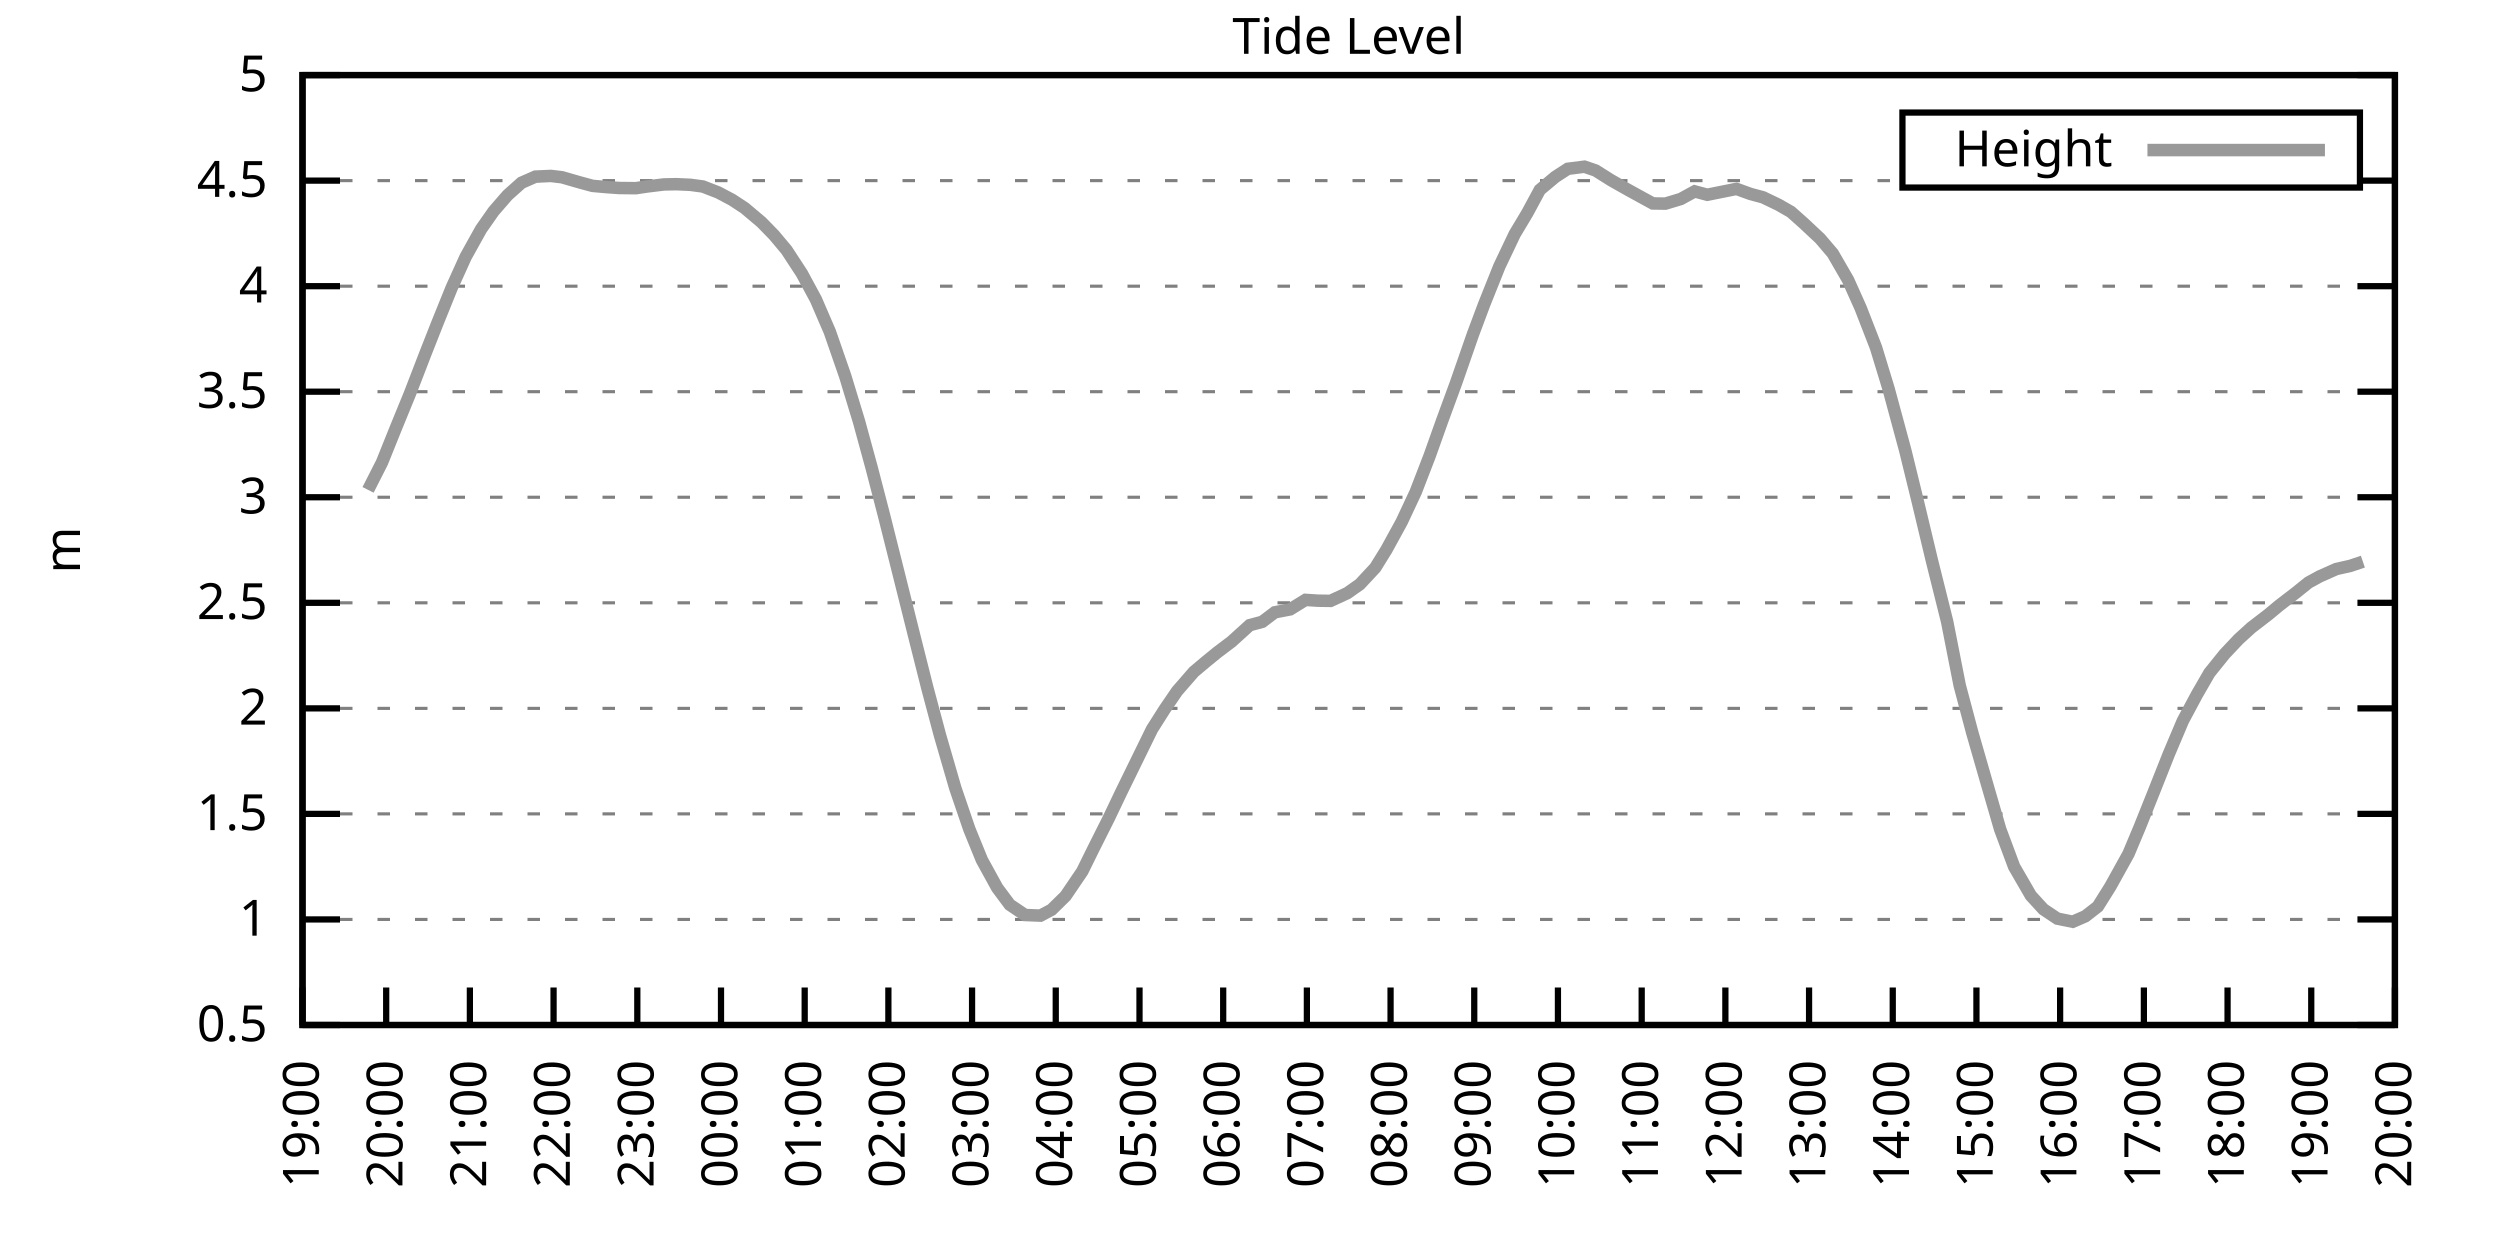
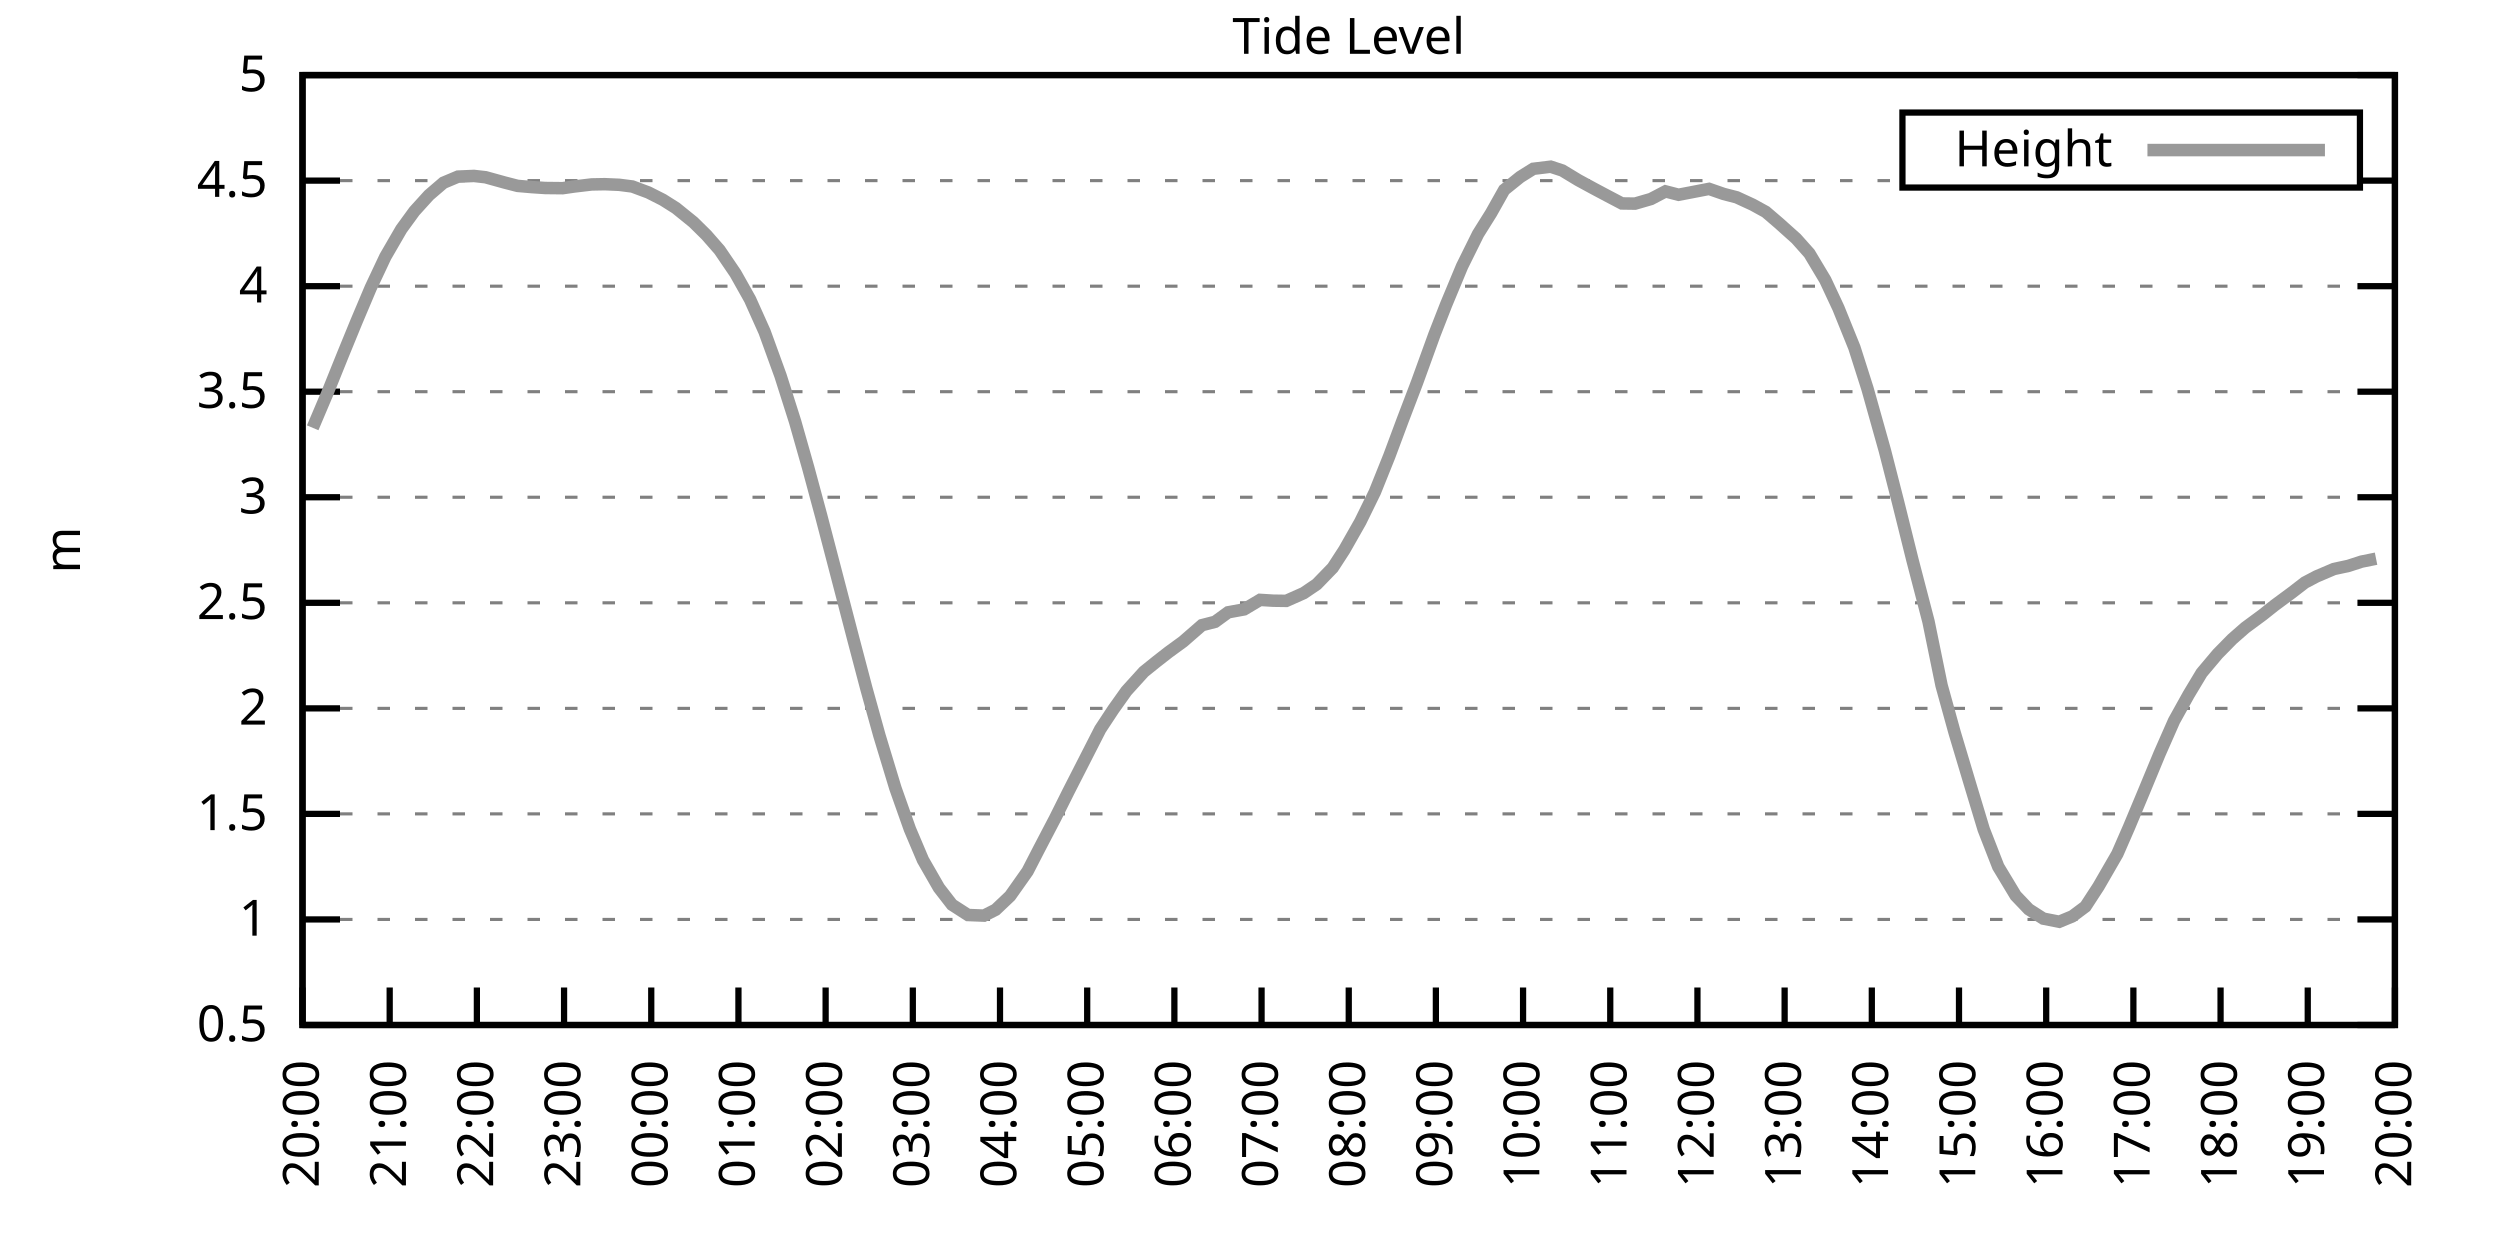
<svg xmlns="http://www.w3.org/2000/svg" xmlns:xlink="http://www.w3.org/1999/xlink" width="400" height="200" viewBox="0 0 400 200">
  <g id="gnuplot_canvas">
    <rect x="0" y="0" width="400" height="200" fill="none" />
    <defs>
      <circle id="gpDot" r="0.5" stroke-width="0.5" stroke="currentColor" />
      <path id="gpPt0" stroke-width="0.333" stroke="currentColor" d="M-1,0 h2 M0,-1 v2" />
      <path id="gpPt1" stroke-width="0.333" stroke="currentColor" d="M-1,-1 L1,1 M1,-1 L-1,1" />
      <path id="gpPt2" stroke-width="0.333" stroke="currentColor" d="M-1,0 L1,0 M0,-1 L0,1 M-1,-1 L1,1 M-1,1 L1,-1" />
      <rect id="gpPt3" stroke-width="0.333" stroke="currentColor" x="-1" y="-1" width="2" height="2" />
      <rect id="gpPt4" stroke-width="0.333" stroke="currentColor" fill="currentColor" x="-1" y="-1" width="2" height="2" />
      <circle id="gpPt5" stroke-width="0.333" stroke="currentColor" cx="0" cy="0" r="1" />
      <use xlink:href="#gpPt5" id="gpPt6" fill="currentColor" stroke="none" />
      <path id="gpPt7" stroke-width="0.333" stroke="currentColor" d="M0,-1.33 L-1.33,0.67 L1.33,0.67 z" />
      <use xlink:href="#gpPt7" id="gpPt8" fill="currentColor" stroke="none" />
      <use xlink:href="#gpPt7" id="gpPt9" stroke="currentColor" transform="rotate(180)" />
      <use xlink:href="#gpPt9" id="gpPt10" fill="currentColor" stroke="none" />
      <use xlink:href="#gpPt3" id="gpPt11" stroke="currentColor" transform="rotate(45)" />
      <use xlink:href="#gpPt11" id="gpPt12" fill="currentColor" stroke="none" />
      <path id="gpPt13" stroke-width="0.333" stroke="currentColor" d="M0,1.330 L1.265,0.411 L0.782,-1.067 L-0.782,-1.076 L-1.265,0.411 z" />
      <use xlink:href="#gpPt13" id="gpPt14" fill="currentColor" stroke="none" />
      <filter id="textbox" filterUnits="objectBoundingBox" x="0" y="0" height="1" width="1">
        <feFlood flood-color="white" flood-opacity="1" result="bgnd" />
        <feComposite in="SourceGraphic" in2="bgnd" operator="atop" />
      </filter>
      <filter id="greybox" filterUnits="objectBoundingBox" x="0" y="0" height="1" width="1">
        <feFlood flood-color="lightgrey" flood-opacity="1" result="grey" />
        <feComposite in="SourceGraphic" in2="grey" operator="atop" />
      </filter>
    </defs>
    <g fill="none" color="white" stroke="currentColor" stroke-width="1.00" stroke-linecap="butt" stroke-linejoin="miter">
</g>
    <g fill="none" color="black" stroke="currentColor" stroke-width="1.00" stroke-linecap="butt" stroke-linejoin="miter">
      <g stroke="none" shape-rendering="crispEdges">
        <polygon fill="rgb(255, 255, 255)" points="48.40,164.00 383.18,164.00 383.18,12.02 48.40,12.02 " />
      </g>
    </g>
    <g fill="none" color="black" stroke="currentColor" stroke-width="1.00" stroke-linecap="butt" stroke-linejoin="miter">
</g>
    <g fill="none" color="black" stroke="black" stroke-width="0.50" stroke-linecap="butt" stroke-linejoin="miter">
</g>
    <g fill="none" color="gray" stroke="currentColor" stroke-width="0.50" stroke-linecap="butt" stroke-linejoin="miter">
      <path stroke="gray" stroke-dasharray="2,4" class="gridline" d="M48.40,164.00 L383.19,164.00  " />
    </g>
    <g fill="none" color="gray" stroke="gray" stroke-width="1.00" stroke-linecap="butt" stroke-linejoin="miter">
</g>
    <g fill="none" color="black" stroke="currentColor" stroke-width="1.00" stroke-linecap="butt" stroke-linejoin="miter">
      <path stroke="black" d="M48.40,164.00 L54.40,164.00 M383.19,164.00 L377.19,164.00  " />
      <g transform="translate(42.80,166.60)" stroke="none" fill="black" font-family="Sans" font-size="8.00" text-anchor="end">
        <text>
          <tspan font-family="Sans"> 0.5</tspan>
        </text>
      </g>
    </g>
    <g fill="none" color="black" stroke="currentColor" stroke-width="1.00" stroke-linecap="butt" stroke-linejoin="miter">
</g>
    <g fill="none" color="black" stroke="black" stroke-width="0.50" stroke-linecap="butt" stroke-linejoin="miter">
</g>
    <g fill="none" color="gray" stroke="currentColor" stroke-width="0.50" stroke-linecap="butt" stroke-linejoin="miter">
      <path stroke="gray" stroke-dasharray="2,4" class="gridline" d="M48.40,147.11 L383.19,147.11  " />
    </g>
    <g fill="none" color="gray" stroke="gray" stroke-width="1.00" stroke-linecap="butt" stroke-linejoin="miter">
</g>
    <g fill="none" color="black" stroke="currentColor" stroke-width="1.00" stroke-linecap="butt" stroke-linejoin="miter">
      <path stroke="black" d="M48.40,147.11 L54.40,147.11 M383.19,147.11 L377.19,147.11  " />
      <g transform="translate(42.80,149.71)" stroke="none" fill="black" font-family="Sans" font-size="8.00" text-anchor="end">
        <text>
          <tspan font-family="Sans"> 1</tspan>
        </text>
      </g>
    </g>
    <g fill="none" color="black" stroke="currentColor" stroke-width="1.00" stroke-linecap="butt" stroke-linejoin="miter">
</g>
    <g fill="none" color="black" stroke="black" stroke-width="0.50" stroke-linecap="butt" stroke-linejoin="miter">
</g>
    <g fill="none" color="gray" stroke="currentColor" stroke-width="0.50" stroke-linecap="butt" stroke-linejoin="miter">
      <path stroke="gray" stroke-dasharray="2,4" class="gridline" d="M48.40,130.22 L383.19,130.22  " />
    </g>
    <g fill="none" color="gray" stroke="gray" stroke-width="1.00" stroke-linecap="butt" stroke-linejoin="miter">
</g>
    <g fill="none" color="black" stroke="currentColor" stroke-width="1.00" stroke-linecap="butt" stroke-linejoin="miter">
      <path stroke="black" d="M48.40,130.22 L54.40,130.22 M383.19,130.22 L377.19,130.22  " />
      <g transform="translate(42.80,132.82)" stroke="none" fill="black" font-family="Sans" font-size="8.00" text-anchor="end">
        <text>
          <tspan font-family="Sans"> 1.5</tspan>
        </text>
      </g>
    </g>
    <g fill="none" color="black" stroke="currentColor" stroke-width="1.00" stroke-linecap="butt" stroke-linejoin="miter">
</g>
    <g fill="none" color="black" stroke="black" stroke-width="0.50" stroke-linecap="butt" stroke-linejoin="miter">
</g>
    <g fill="none" color="gray" stroke="currentColor" stroke-width="0.50" stroke-linecap="butt" stroke-linejoin="miter">
      <path stroke="gray" stroke-dasharray="2,4" class="gridline" d="M48.40,113.34 L383.19,113.34  " />
    </g>
    <g fill="none" color="gray" stroke="gray" stroke-width="1.00" stroke-linecap="butt" stroke-linejoin="miter">
</g>
    <g fill="none" color="black" stroke="currentColor" stroke-width="1.00" stroke-linecap="butt" stroke-linejoin="miter">
      <path stroke="black" d="M48.40,113.34 L54.40,113.34 M383.19,113.34 L377.19,113.34  " />
      <g transform="translate(42.80,115.94)" stroke="none" fill="black" font-family="Sans" font-size="8.00" text-anchor="end">
        <text>
          <tspan font-family="Sans"> 2</tspan>
        </text>
      </g>
    </g>
    <g fill="none" color="black" stroke="currentColor" stroke-width="1.00" stroke-linecap="butt" stroke-linejoin="miter">
</g>
    <g fill="none" color="black" stroke="black" stroke-width="0.50" stroke-linecap="butt" stroke-linejoin="miter">
</g>
    <g fill="none" color="gray" stroke="currentColor" stroke-width="0.50" stroke-linecap="butt" stroke-linejoin="miter">
      <path stroke="gray" stroke-dasharray="2,4" class="gridline" d="M48.40,96.45 L383.19,96.45  " />
    </g>
    <g fill="none" color="gray" stroke="gray" stroke-width="1.00" stroke-linecap="butt" stroke-linejoin="miter">
</g>
    <g fill="none" color="black" stroke="currentColor" stroke-width="1.00" stroke-linecap="butt" stroke-linejoin="miter">
      <path stroke="black" d="M48.40,96.45 L54.40,96.45 M383.19,96.45 L377.19,96.45  " />
      <g transform="translate(42.80,99.05)" stroke="none" fill="black" font-family="Sans" font-size="8.00" text-anchor="end">
        <text>
          <tspan font-family="Sans"> 2.5</tspan>
        </text>
      </g>
    </g>
    <g fill="none" color="black" stroke="currentColor" stroke-width="1.00" stroke-linecap="butt" stroke-linejoin="miter">
</g>
    <g fill="none" color="black" stroke="black" stroke-width="0.50" stroke-linecap="butt" stroke-linejoin="miter">
</g>
    <g fill="none" color="gray" stroke="currentColor" stroke-width="0.50" stroke-linecap="butt" stroke-linejoin="miter">
      <path stroke="gray" stroke-dasharray="2,4" class="gridline" d="M48.40,79.56 L383.19,79.56  " />
    </g>
    <g fill="none" color="gray" stroke="gray" stroke-width="1.00" stroke-linecap="butt" stroke-linejoin="miter">
</g>
    <g fill="none" color="black" stroke="currentColor" stroke-width="1.00" stroke-linecap="butt" stroke-linejoin="miter">
      <path stroke="black" d="M48.40,79.56 L54.40,79.56 M383.19,79.56 L377.19,79.56  " />
      <g transform="translate(42.80,82.16)" stroke="none" fill="black" font-family="Sans" font-size="8.00" text-anchor="end">
        <text>
          <tspan font-family="Sans"> 3</tspan>
        </text>
      </g>
    </g>
    <g fill="none" color="black" stroke="currentColor" stroke-width="1.00" stroke-linecap="butt" stroke-linejoin="miter">
</g>
    <g fill="none" color="black" stroke="black" stroke-width="0.50" stroke-linecap="butt" stroke-linejoin="miter">
</g>
    <g fill="none" color="gray" stroke="currentColor" stroke-width="0.50" stroke-linecap="butt" stroke-linejoin="miter">
      <path stroke="gray" stroke-dasharray="2,4" class="gridline" d="M48.40,62.67 L383.19,62.67  " />
    </g>
    <g fill="none" color="gray" stroke="gray" stroke-width="1.00" stroke-linecap="butt" stroke-linejoin="miter">
</g>
    <g fill="none" color="black" stroke="currentColor" stroke-width="1.00" stroke-linecap="butt" stroke-linejoin="miter">
      <path stroke="black" d="M48.40,62.67 L54.40,62.67 M383.19,62.67 L377.19,62.67  " />
      <g transform="translate(42.80,65.27)" stroke="none" fill="black" font-family="Sans" font-size="8.00" text-anchor="end">
        <text>
          <tspan font-family="Sans"> 3.5</tspan>
        </text>
      </g>
    </g>
    <g fill="none" color="black" stroke="currentColor" stroke-width="1.00" stroke-linecap="butt" stroke-linejoin="miter">
</g>
    <g fill="none" color="black" stroke="black" stroke-width="0.50" stroke-linecap="butt" stroke-linejoin="miter">
</g>
    <g fill="none" color="gray" stroke="currentColor" stroke-width="0.50" stroke-linecap="butt" stroke-linejoin="miter">
      <path stroke="gray" stroke-dasharray="2,4" class="gridline" d="M48.40,45.79 L383.19,45.79  " />
    </g>
    <g fill="none" color="gray" stroke="gray" stroke-width="1.00" stroke-linecap="butt" stroke-linejoin="miter">
</g>
    <g fill="none" color="black" stroke="currentColor" stroke-width="1.00" stroke-linecap="butt" stroke-linejoin="miter">
      <path stroke="black" d="M48.40,45.79 L54.40,45.79 M383.19,45.79 L377.19,45.79  " />
      <g transform="translate(42.80,48.39)" stroke="none" fill="black" font-family="Sans" font-size="8.00" text-anchor="end">
        <text>
          <tspan font-family="Sans"> 4</tspan>
        </text>
      </g>
    </g>
    <g fill="none" color="black" stroke="currentColor" stroke-width="1.00" stroke-linecap="butt" stroke-linejoin="miter">
</g>
    <g fill="none" color="black" stroke="black" stroke-width="0.50" stroke-linecap="butt" stroke-linejoin="miter">
</g>
    <g fill="none" color="gray" stroke="currentColor" stroke-width="0.50" stroke-linecap="butt" stroke-linejoin="miter">
      <path stroke="gray" stroke-dasharray="2,4" class="gridline" d="M48.40,28.90 L304.39,28.90 M377.59,28.90 L383.19,28.90  " />
    </g>
    <g fill="none" color="gray" stroke="gray" stroke-width="1.00" stroke-linecap="butt" stroke-linejoin="miter">
</g>
    <g fill="none" color="black" stroke="currentColor" stroke-width="1.00" stroke-linecap="butt" stroke-linejoin="miter">
      <path stroke="black" d="M48.40,28.90 L54.40,28.90 M383.19,28.90 L377.19,28.90  " />
      <g transform="translate(42.80,31.50)" stroke="none" fill="black" font-family="Sans" font-size="8.00" text-anchor="end">
        <text>
          <tspan font-family="Sans"> 4.5</tspan>
        </text>
      </g>
    </g>
    <g fill="none" color="black" stroke="currentColor" stroke-width="1.00" stroke-linecap="butt" stroke-linejoin="miter">
</g>
    <g fill="none" color="black" stroke="black" stroke-width="0.50" stroke-linecap="butt" stroke-linejoin="miter">
</g>
    <g fill="none" color="gray" stroke="currentColor" stroke-width="0.50" stroke-linecap="butt" stroke-linejoin="miter">
      <path stroke="gray" stroke-dasharray="2,4" class="gridline" d="M48.40,12.01 L383.19,12.01  " />
    </g>
    <g fill="none" color="gray" stroke="gray" stroke-width="1.00" stroke-linecap="butt" stroke-linejoin="miter">
</g>
    <g fill="none" color="black" stroke="currentColor" stroke-width="1.00" stroke-linecap="butt" stroke-linejoin="miter">
      <path stroke="black" d="M48.40,12.01 L54.40,12.01 M383.19,12.01 L377.19,12.01  " />
      <g transform="translate(42.80,14.61)" stroke="none" fill="black" font-family="Sans" font-size="8.00" text-anchor="end">
        <text>
          <tspan font-family="Sans"> 5</tspan>
        </text>
      </g>
    </g>
    <g fill="none" color="black" stroke="currentColor" stroke-width="1.00" stroke-linecap="butt" stroke-linejoin="miter">
      <path stroke="black" d="M48.40,164.00 L48.40,158.00  " />
      <g transform="translate(51.00,169.60) rotate(270.00)" stroke="none" fill="black" font-family="Sans" font-size="8.00" text-anchor="end">
        <text>
-           <tspan font-family="Sans">19:00</tspan>
-         </text>
-       </g>
-     </g>
-     <g fill="none" color="black" stroke="currentColor" stroke-width="1.00" stroke-linecap="butt" stroke-linejoin="miter">
-       <path stroke="black" d="M61.79,164.00 L61.79,158.00  " />
-       <g transform="translate(64.39,169.60) rotate(270.00)" stroke="none" fill="black" font-family="Sans" font-size="8.00" text-anchor="end">
-         <text>
          <tspan font-family="Sans">20:00</tspan>
        </text>
      </g>
    </g>
    <g fill="none" color="black" stroke="currentColor" stroke-width="1.00" stroke-linecap="butt" stroke-linejoin="miter">
-       <path stroke="black" d="M75.18,164.00 L75.18,158.00  " />
-       <g transform="translate(77.78,169.60) rotate(270.00)" stroke="none" fill="black" font-family="Sans" font-size="8.00" text-anchor="end">
+       <path stroke="black" d="M62.35,164.00 L62.35,158.00  " />
+       <g transform="translate(64.95,169.60) rotate(270.00)" stroke="none" fill="black" font-family="Sans" font-size="8.00" text-anchor="end">
        <text>
          <tspan font-family="Sans">21:00</tspan>
        </text>
      </g>
    </g>
    <g fill="none" color="black" stroke="currentColor" stroke-width="1.00" stroke-linecap="butt" stroke-linejoin="miter">
-       <path stroke="black" d="M88.57,164.00 L88.57,158.00  " />
-       <g transform="translate(91.17,169.60) rotate(270.00)" stroke="none" fill="black" font-family="Sans" font-size="8.00" text-anchor="end">
+       <path stroke="black" d="M76.30,164.00 L76.30,158.00  " />
+       <g transform="translate(78.90,169.60) rotate(270.00)" stroke="none" fill="black" font-family="Sans" font-size="8.00" text-anchor="end">
        <text>
          <tspan font-family="Sans">22:00</tspan>
        </text>
      </g>
    </g>
    <g fill="none" color="black" stroke="currentColor" stroke-width="1.00" stroke-linecap="butt" stroke-linejoin="miter">
-       <path stroke="black" d="M101.97,164.00 L101.97,158.00  " />
-       <g transform="translate(104.57,169.60) rotate(270.00)" stroke="none" fill="black" font-family="Sans" font-size="8.00" text-anchor="end">
+       <path stroke="black" d="M90.25,164.00 L90.25,158.00  " />
+       <g transform="translate(92.85,169.60) rotate(270.00)" stroke="none" fill="black" font-family="Sans" font-size="8.00" text-anchor="end">
        <text>
          <tspan font-family="Sans">23:00</tspan>
        </text>
      </g>
    </g>
    <g fill="none" color="black" stroke="currentColor" stroke-width="1.00" stroke-linecap="butt" stroke-linejoin="miter">
-       <path stroke="black" d="M115.36,164.00 L115.36,158.00  " />
-       <g transform="translate(117.96,169.60) rotate(270.00)" stroke="none" fill="black" font-family="Sans" font-size="8.00" text-anchor="end">
+       <path stroke="black" d="M104.20,164.00 L104.20,158.00  " />
+       <g transform="translate(106.80,169.60) rotate(270.00)" stroke="none" fill="black" font-family="Sans" font-size="8.00" text-anchor="end">
        <text>
          <tspan font-family="Sans">00:00</tspan>
        </text>
      </g>
    </g>
    <g fill="none" color="black" stroke="currentColor" stroke-width="1.00" stroke-linecap="butt" stroke-linejoin="miter">
-       <path stroke="black" d="M128.75,164.00 L128.75,158.00  " />
-       <g transform="translate(131.35,169.60) rotate(270.00)" stroke="none" fill="black" font-family="Sans" font-size="8.00" text-anchor="end">
+       <path stroke="black" d="M118.15,164.00 L118.15,158.00  " />
+       <g transform="translate(120.75,169.60) rotate(270.00)" stroke="none" fill="black" font-family="Sans" font-size="8.00" text-anchor="end">
        <text>
          <tspan font-family="Sans">01:00</tspan>
        </text>
      </g>
    </g>
    <g fill="none" color="black" stroke="currentColor" stroke-width="1.00" stroke-linecap="butt" stroke-linejoin="miter">
-       <path stroke="black" d="M142.14,164.00 L142.14,158.00  " />
-       <g transform="translate(144.74,169.60) rotate(270.00)" stroke="none" fill="black" font-family="Sans" font-size="8.00" text-anchor="end">
+       <path stroke="black" d="M132.10,164.00 L132.10,158.00  " />
+       <g transform="translate(134.70,169.60) rotate(270.00)" stroke="none" fill="black" font-family="Sans" font-size="8.00" text-anchor="end">
        <text>
          <tspan font-family="Sans">02:00</tspan>
        </text>
      </g>
    </g>
    <g fill="none" color="black" stroke="currentColor" stroke-width="1.00" stroke-linecap="butt" stroke-linejoin="miter">
-       <path stroke="black" d="M155.53,164.00 L155.53,158.00  " />
-       <g transform="translate(158.13,169.60) rotate(270.00)" stroke="none" fill="black" font-family="Sans" font-size="8.00" text-anchor="end">
+       <path stroke="black" d="M146.05,164.00 L146.05,158.00  " />
+       <g transform="translate(148.65,169.60) rotate(270.00)" stroke="none" fill="black" font-family="Sans" font-size="8.00" text-anchor="end">
        <text>
          <tspan font-family="Sans">03:00</tspan>
        </text>
      </g>
    </g>
    <g fill="none" color="black" stroke="currentColor" stroke-width="1.00" stroke-linecap="butt" stroke-linejoin="miter">
-       <path stroke="black" d="M168.92,164.00 L168.92,158.00  " />
-       <g transform="translate(171.52,169.60) rotate(270.00)" stroke="none" fill="black" font-family="Sans" font-size="8.00" text-anchor="end">
+       <path stroke="black" d="M160.00,164.00 L160.00,158.00  " />
+       <g transform="translate(162.60,169.60) rotate(270.00)" stroke="none" fill="black" font-family="Sans" font-size="8.00" text-anchor="end">
        <text>
          <tspan font-family="Sans">04:00</tspan>
        </text>
      </g>
    </g>
    <g fill="none" color="black" stroke="currentColor" stroke-width="1.00" stroke-linecap="butt" stroke-linejoin="miter">
-       <path stroke="black" d="M182.32,164.00 L182.32,158.00  " />
-       <g transform="translate(184.92,169.60) rotate(270.00)" stroke="none" fill="black" font-family="Sans" font-size="8.00" text-anchor="end">
+       <path stroke="black" d="M173.95,164.00 L173.95,158.00  " />
+       <g transform="translate(176.55,169.60) rotate(270.00)" stroke="none" fill="black" font-family="Sans" font-size="8.00" text-anchor="end">
        <text>
          <tspan font-family="Sans">05:00</tspan>
        </text>
      </g>
    </g>
    <g fill="none" color="black" stroke="currentColor" stroke-width="1.00" stroke-linecap="butt" stroke-linejoin="miter">
-       <path stroke="black" d="M195.71,164.00 L195.71,158.00  " />
-       <g transform="translate(198.31,169.60) rotate(270.00)" stroke="none" fill="black" font-family="Sans" font-size="8.00" text-anchor="end">
+       <path stroke="black" d="M187.90,164.00 L187.90,158.00  " />
+       <g transform="translate(190.50,169.60) rotate(270.00)" stroke="none" fill="black" font-family="Sans" font-size="8.00" text-anchor="end">
        <text>
          <tspan font-family="Sans">06:00</tspan>
        </text>
      </g>
    </g>
    <g fill="none" color="black" stroke="currentColor" stroke-width="1.00" stroke-linecap="butt" stroke-linejoin="miter">
-       <path stroke="black" d="M209.10,164.00 L209.10,158.00  " />
-       <g transform="translate(211.70,169.60) rotate(270.00)" stroke="none" fill="black" font-family="Sans" font-size="8.00" text-anchor="end">
+       <path stroke="black" d="M201.85,164.00 L201.85,158.00  " />
+       <g transform="translate(204.45,169.60) rotate(270.00)" stroke="none" fill="black" font-family="Sans" font-size="8.00" text-anchor="end">
        <text>
          <tspan font-family="Sans">07:00</tspan>
        </text>
      </g>
    </g>
    <g fill="none" color="black" stroke="currentColor" stroke-width="1.00" stroke-linecap="butt" stroke-linejoin="miter">
-       <path stroke="black" d="M222.49,164.00 L222.49,158.00  " />
-       <g transform="translate(225.09,169.60) rotate(270.00)" stroke="none" fill="black" font-family="Sans" font-size="8.00" text-anchor="end">
+       <path stroke="black" d="M215.80,164.00 L215.80,158.00  " />
+       <g transform="translate(218.40,169.60) rotate(270.00)" stroke="none" fill="black" font-family="Sans" font-size="8.00" text-anchor="end">
        <text>
          <tspan font-family="Sans">08:00</tspan>
        </text>
      </g>
    </g>
    <g fill="none" color="black" stroke="currentColor" stroke-width="1.00" stroke-linecap="butt" stroke-linejoin="miter">
-       <path stroke="black" d="M235.88,164.00 L235.88,158.00  " />
-       <g transform="translate(238.48,169.60) rotate(270.00)" stroke="none" fill="black" font-family="Sans" font-size="8.00" text-anchor="end">
+       <path stroke="black" d="M229.74,164.00 L229.74,158.00  " />
+       <g transform="translate(232.34,169.60) rotate(270.00)" stroke="none" fill="black" font-family="Sans" font-size="8.00" text-anchor="end">
        <text>
          <tspan font-family="Sans">09:00</tspan>
        </text>
      </g>
    </g>
    <g fill="none" color="black" stroke="currentColor" stroke-width="1.00" stroke-linecap="butt" stroke-linejoin="miter">
-       <path stroke="black" d="M249.27,164.00 L249.27,158.00  " />
-       <g transform="translate(251.87,169.60) rotate(270.00)" stroke="none" fill="black" font-family="Sans" font-size="8.00" text-anchor="end">
+       <path stroke="black" d="M243.69,164.00 L243.69,158.00  " />
+       <g transform="translate(246.29,169.60) rotate(270.00)" stroke="none" fill="black" font-family="Sans" font-size="8.00" text-anchor="end">
        <text>
          <tspan font-family="Sans">10:00</tspan>
        </text>
      </g>
    </g>
    <g fill="none" color="black" stroke="currentColor" stroke-width="1.00" stroke-linecap="butt" stroke-linejoin="miter">
-       <path stroke="black" d="M262.67,164.00 L262.67,158.00  " />
-       <g transform="translate(265.27,169.60) rotate(270.00)" stroke="none" fill="black" font-family="Sans" font-size="8.00" text-anchor="end">
+       <path stroke="black" d="M257.64,164.00 L257.64,158.00  " />
+       <g transform="translate(260.24,169.60) rotate(270.00)" stroke="none" fill="black" font-family="Sans" font-size="8.00" text-anchor="end">
        <text>
          <tspan font-family="Sans">11:00</tspan>
        </text>
      </g>
    </g>
    <g fill="none" color="black" stroke="currentColor" stroke-width="1.00" stroke-linecap="butt" stroke-linejoin="miter">
-       <path stroke="black" d="M276.06,164.00 L276.06,158.00  " />
-       <g transform="translate(278.66,169.60) rotate(270.00)" stroke="none" fill="black" font-family="Sans" font-size="8.00" text-anchor="end">
+       <path stroke="black" d="M271.59,164.00 L271.59,158.00  " />
+       <g transform="translate(274.19,169.60) rotate(270.00)" stroke="none" fill="black" font-family="Sans" font-size="8.00" text-anchor="end">
        <text>
          <tspan font-family="Sans">12:00</tspan>
        </text>
      </g>
    </g>
    <g fill="none" color="black" stroke="currentColor" stroke-width="1.00" stroke-linecap="butt" stroke-linejoin="miter">
-       <path stroke="black" d="M289.45,164.00 L289.45,158.00  " />
-       <g transform="translate(292.05,169.60) rotate(270.00)" stroke="none" fill="black" font-family="Sans" font-size="8.00" text-anchor="end">
+       <path stroke="black" d="M285.54,164.00 L285.54,158.00  " />
+       <g transform="translate(288.14,169.60) rotate(270.00)" stroke="none" fill="black" font-family="Sans" font-size="8.00" text-anchor="end">
        <text>
          <tspan font-family="Sans">13:00</tspan>
        </text>
      </g>
    </g>
    <g fill="none" color="black" stroke="currentColor" stroke-width="1.00" stroke-linecap="butt" stroke-linejoin="miter">
-       <path stroke="black" d="M302.84,164.00 L302.84,158.00  " />
-       <g transform="translate(305.44,169.60) rotate(270.00)" stroke="none" fill="black" font-family="Sans" font-size="8.00" text-anchor="end">
+       <path stroke="black" d="M299.49,164.00 L299.49,158.00  " />
+       <g transform="translate(302.09,169.60) rotate(270.00)" stroke="none" fill="black" font-family="Sans" font-size="8.00" text-anchor="end">
        <text>
          <tspan font-family="Sans">14:00</tspan>
        </text>
      </g>
    </g>
    <g fill="none" color="black" stroke="currentColor" stroke-width="1.00" stroke-linecap="butt" stroke-linejoin="miter">
-       <path stroke="black" d="M316.23,164.00 L316.23,158.00  " />
-       <g transform="translate(318.83,169.60) rotate(270.00)" stroke="none" fill="black" font-family="Sans" font-size="8.00" text-anchor="end">
+       <path stroke="black" d="M313.44,164.00 L313.44,158.00  " />
+       <g transform="translate(316.04,169.60) rotate(270.00)" stroke="none" fill="black" font-family="Sans" font-size="8.00" text-anchor="end">
        <text>
          <tspan font-family="Sans">15:00</tspan>
        </text>
      </g>
    </g>
    <g fill="none" color="black" stroke="currentColor" stroke-width="1.00" stroke-linecap="butt" stroke-linejoin="miter">
-       <path stroke="black" d="M329.62,164.00 L329.62,158.00  " />
-       <g transform="translate(332.22,169.60) rotate(270.00)" stroke="none" fill="black" font-family="Sans" font-size="8.00" text-anchor="end">
+       <path stroke="black" d="M327.39,164.00 L327.39,158.00  " />
+       <g transform="translate(329.99,169.60) rotate(270.00)" stroke="none" fill="black" font-family="Sans" font-size="8.00" text-anchor="end">
        <text>
          <tspan font-family="Sans">16:00</tspan>
        </text>
      </g>
    </g>
    <g fill="none" color="black" stroke="currentColor" stroke-width="1.00" stroke-linecap="butt" stroke-linejoin="miter">
-       <path stroke="black" d="M343.02,164.00 L343.02,158.00  " />
-       <g transform="translate(345.62,169.60) rotate(270.00)" stroke="none" fill="black" font-family="Sans" font-size="8.00" text-anchor="end">
+       <path stroke="black" d="M341.34,164.00 L341.34,158.00  " />
+       <g transform="translate(343.94,169.60) rotate(270.00)" stroke="none" fill="black" font-family="Sans" font-size="8.00" text-anchor="end">
        <text>
          <tspan font-family="Sans">17:00</tspan>
        </text>
      </g>
    </g>
    <g fill="none" color="black" stroke="currentColor" stroke-width="1.00" stroke-linecap="butt" stroke-linejoin="miter">
-       <path stroke="black" d="M356.41,164.00 L356.41,158.00  " />
-       <g transform="translate(359.01,169.60) rotate(270.00)" stroke="none" fill="black" font-family="Sans" font-size="8.00" text-anchor="end">
+       <path stroke="black" d="M355.29,164.00 L355.29,158.00  " />
+       <g transform="translate(357.89,169.60) rotate(270.00)" stroke="none" fill="black" font-family="Sans" font-size="8.00" text-anchor="end">
        <text>
          <tspan font-family="Sans">18:00</tspan>
        </text>
      </g>
    </g>
    <g fill="none" color="black" stroke="currentColor" stroke-width="1.00" stroke-linecap="butt" stroke-linejoin="miter">
-       <path stroke="black" d="M369.80,164.00 L369.80,158.00  " />
-       <g transform="translate(372.40,169.60) rotate(270.00)" stroke="none" fill="black" font-family="Sans" font-size="8.00" text-anchor="end">
+       <path stroke="black" d="M369.24,164.00 L369.24,158.00  " />
+       <g transform="translate(371.84,169.60) rotate(270.00)" stroke="none" fill="black" font-family="Sans" font-size="8.00" text-anchor="end">
        <text>
          <tspan font-family="Sans">19:00</tspan>
        </text>
      </g>
    </g>
    <g fill="none" color="black" stroke="currentColor" stroke-width="1.00" stroke-linecap="butt" stroke-linejoin="miter">
      <path stroke="black" d="M383.19,164.00 L383.19,158.00  " />
      <g transform="translate(385.79,169.60) rotate(270.00)" stroke="none" fill="black" font-family="Sans" font-size="8.00" text-anchor="end">
        <text>
          <tspan font-family="Sans">20:00</tspan>
        </text>
      </g>
    </g>
    <g fill="none" color="black" stroke="currentColor" stroke-width="1.00" stroke-linecap="butt" stroke-linejoin="miter">
</g>
    <g fill="none" color="black" stroke="currentColor" stroke-width="1.00" stroke-linecap="butt" stroke-linejoin="miter">
      <path stroke="black" d="M48.40,12.01 L48.40,164.00 L383.19,164.00 L383.19,12.01 L48.40,12.01 Z  " />
    </g>
    <g fill="none" color="black" stroke="currentColor" stroke-width="1.00" stroke-linecap="butt" stroke-linejoin="miter">
</g>
    <g fill="none" color="black" stroke="currentColor" stroke-width="1.00" stroke-linecap="butt" stroke-linejoin="miter">
      <path stroke="black" d="M304.39,30.01 L304.39,18.01 L377.59,18.01 L377.59,30.01 L304.39,30.01 Z  " />
    </g>
    <g id="Tide_level_plot_1">
      <g fill="none" color="white" stroke="black" stroke-width="2.00" stroke-linecap="butt" stroke-linejoin="miter">
</g>
      <g fill="none" color="black" stroke="currentColor" stroke-width="2.00" stroke-linecap="butt" stroke-linejoin="miter">
        <g transform="translate(337.99,26.61)" stroke="none" fill="black" font-family="Sans" font-size="8.00" text-anchor="end">
          <text>
            <tspan font-family="Sans">Height</tspan>
          </text>
        </g>
      </g>
      <g fill="none" color="black" stroke="currentColor" stroke-width="2.00" stroke-linecap="butt" stroke-linejoin="miter">
-         <path stroke="rgb(153, 153, 153)" d="M343.59,24.01 L371.99,24.01 M58.89,78.38 L61.12,73.99 L63.35,68.45 L65.59,62.98 L68.04,56.63 L70.05,51.53   L72.28,46.02 L74.51,41.09 L76.97,36.67 L78.98,33.80 L81.21,31.23 L83.44,29.24 L85.67,28.26 L88.13,28.15   L89.91,28.36 L92.82,29.20 L94.82,29.74 L97.06,29.94 L99.06,30.08 L101.74,30.11 L103.53,29.84 L106.21,29.51   L108.22,29.47 L110.45,29.57 L112.46,29.84 L114.91,30.79 L117.14,31.97 L119.15,33.29 L121.83,35.55 L123.84,37.61   L125.85,40.01 L128.30,43.76 L130.54,47.91 L132.77,53.08 L135.22,60.14 L137.45,67.47 L139.46,74.83 L141.47,82.57   L143.70,91.45 L146.38,102.16 L148.39,110.13 L150.40,117.66 L152.85,126.10 L155.09,132.66 L157.10,137.59 L159.55,142.05   L161.56,144.75 L164.01,146.40 L166.47,146.50 L168.25,145.56 L170.49,143.36 L173.17,139.41 L174.95,135.80 L177.41,130.90   L179.41,126.71 L184.32,116.68 L186.33,113.51 L188.34,110.57 L191.02,107.49 L193.03,105.80 L194.81,104.35 L197.05,102.66   L199.95,100.03 L201.96,99.49 L203.97,97.97 L206.42,97.50 L208.88,95.98 L210.88,96.11 L212.89,96.14 L215.57,94.90   L217.58,93.48 L220.04,90.84 L221.82,87.97 L224.28,83.48 L226.51,78.72 L228.74,72.94 L230.75,67.30 L232.98,61.22   L235.66,53.52 L237.44,48.76 L239.90,42.61 L242.36,37.44 L244.36,34.10 L246.37,30.38 L248.83,28.32 L250.84,27.01   L253.51,26.67 L255.30,27.28 L257.76,28.83 L260.21,30.22 L262.22,31.33 L264.45,32.55 L266.46,32.58 L268.92,31.84   L271.15,30.62 L273.16,31.16 L275.16,30.76 L277.84,30.22 L280.07,31.03 L282.08,31.57 L284.54,32.75 L286.55,33.90   L288.56,35.69 L291.23,38.19 L293.24,40.55 L295.70,44.81 L297.71,49.30 L300.16,55.61 L302.17,62.20 L304.85,72.10   L306.86,80.30 L309.09,89.63 L311.54,99.45 L313.55,109.66 L315.56,117.22 L318.02,125.77 L320.03,132.69 L322.26,138.67   L324.94,143.30 L326.95,145.49 L329.18,146.98 L331.63,147.48 L333.64,146.61 L335.65,145.05 L337.66,141.84 L340.56,136.61   L342.35,132.35 L344.58,126.78 L347.03,120.60 L349.26,115.33 L351.50,111.14 L353.51,107.66 L355.96,104.62 L358.19,102.26   L360.20,100.43 L362.88,98.37 L364.66,96.89 L367.34,94.83 L369.35,93.21 L371.14,92.23 L373.82,91.04 L376.05,90.54   L378.06,89.86  " />
+         <path stroke="rgb(153, 153, 153)" d="M343.59,24.01 L371.99,24.01 M50.03,68.45 L52.35,62.98 L54.91,56.63 L57.00,51.53 L59.33,46.02 L61.65,41.09   L64.21,36.67 L66.30,33.80 L68.63,31.23 L70.95,29.24 L73.28,28.26 L75.83,28.15 L77.69,28.36 L80.72,29.20   L82.81,29.74 L85.13,29.94 L87.23,30.08 L90.02,30.11 L91.88,29.84 L94.67,29.51 L96.76,29.47 L99.08,29.57   L101.18,29.84 L103.73,30.79 L106.06,31.97 L108.15,33.29 L110.94,35.55 L113.03,37.61 L115.13,40.01 L117.68,43.76   L120.01,47.91 L122.33,53.08 L124.89,60.14 L127.22,67.47 L129.31,74.83 L131.40,82.57 L133.72,91.45 L136.51,102.16   L138.61,110.13 L140.70,117.66 L143.26,126.10 L145.58,132.66 L147.67,137.59 L150.23,142.05 L152.32,144.75 L154.88,146.40   L157.44,146.50 L159.30,145.56 L161.62,143.36 L164.41,139.41 L166.27,135.80 L168.83,130.90 L170.92,126.71 L176.04,116.68   L178.13,113.51 L180.22,110.57 L183.01,107.49 L185.11,105.80 L186.97,104.35 L189.29,102.66 L192.31,100.03 L194.41,99.49   L196.50,97.97 L199.06,97.50 L201.61,95.98 L203.71,96.11 L205.80,96.14 L208.59,94.90 L210.68,93.48 L213.24,90.84   L215.10,87.97 L217.65,83.48 L219.98,78.72 L222.30,72.94 L224.40,67.30 L226.72,61.22 L229.51,53.52 L231.37,48.76   L233.93,42.61 L236.49,37.44 L238.58,34.10 L240.67,30.38 L243.23,28.32 L245.32,27.01 L248.11,26.67 L249.97,27.28   L252.53,28.83 L255.09,30.22 L257.18,31.33 L259.50,32.55 L261.60,32.58 L264.15,31.84 L266.48,30.62 L268.57,31.16   L270.66,30.76 L273.45,30.22 L275.78,31.03 L277.87,31.57 L280.43,32.75 L282.52,33.90 L284.61,35.69 L287.40,38.19   L289.50,40.55 L292.05,44.81 L294.15,49.30 L296.70,55.61 L298.80,62.20 L301.58,72.10 L303.68,80.30 L306.00,89.63   L308.56,99.45 L310.65,109.66 L312.74,117.22 L315.30,125.77 L317.39,132.69 L319.72,138.67 L322.51,143.30 L324.60,145.49   L326.93,146.98 L329.48,147.48 L331.58,146.61 L333.67,145.05 L335.76,141.84 L338.78,136.61 L340.64,132.35 L342.97,126.78   L345.53,120.60 L347.85,115.33 L350.18,111.14 L352.27,107.66 L354.83,104.62 L357.15,102.26 L359.24,100.43 L362.03,98.37   L363.89,96.89 L366.68,94.83 L368.78,93.21 L370.64,92.23 L373.43,91.04 L375.75,90.54 L377.84,89.86 L380.17,89.39    " />
      </g>
    </g>
    <g fill="none" color="black" stroke="currentColor" stroke-width="2.00" stroke-linecap="butt" stroke-linejoin="miter">
</g>
    <g fill="none" color="black" stroke="black" stroke-width="1.00" stroke-linecap="butt" stroke-linejoin="miter">
</g>
    <g fill="none" color="black" stroke="currentColor" stroke-width="1.00" stroke-linecap="butt" stroke-linejoin="miter">
      <path stroke="black" d="M48.40,12.01 L48.40,164.00 L383.19,164.00 L383.19,12.01 L48.40,12.01 Z  " />
      <g transform="translate(12.80,88.01) rotate(270.00)" stroke="none" fill="black" font-family="Sans" font-size="8.00" text-anchor="middle">
        <text>
          <tspan font-family="Sans">m</tspan>
        </text>
      </g>
    </g>
    <g fill="none" color="black" stroke="currentColor" stroke-width="1.00" stroke-linecap="butt" stroke-linejoin="miter">
</g>
    <g fill="none" color="black" stroke="currentColor" stroke-width="1.00" stroke-linecap="butt" stroke-linejoin="miter">
      <g transform="translate(215.79,8.61)" stroke="none" fill="black" font-family="Sans" font-size="8.00" text-anchor="middle">
        <text>
          <tspan font-family="Sans">Tide Level</tspan>
        </text>
      </g>
    </g>
    <g fill="none" color="black" stroke="currentColor" stroke-width="1.00" stroke-linecap="butt" stroke-linejoin="miter">
</g>
  </g>
</svg>
